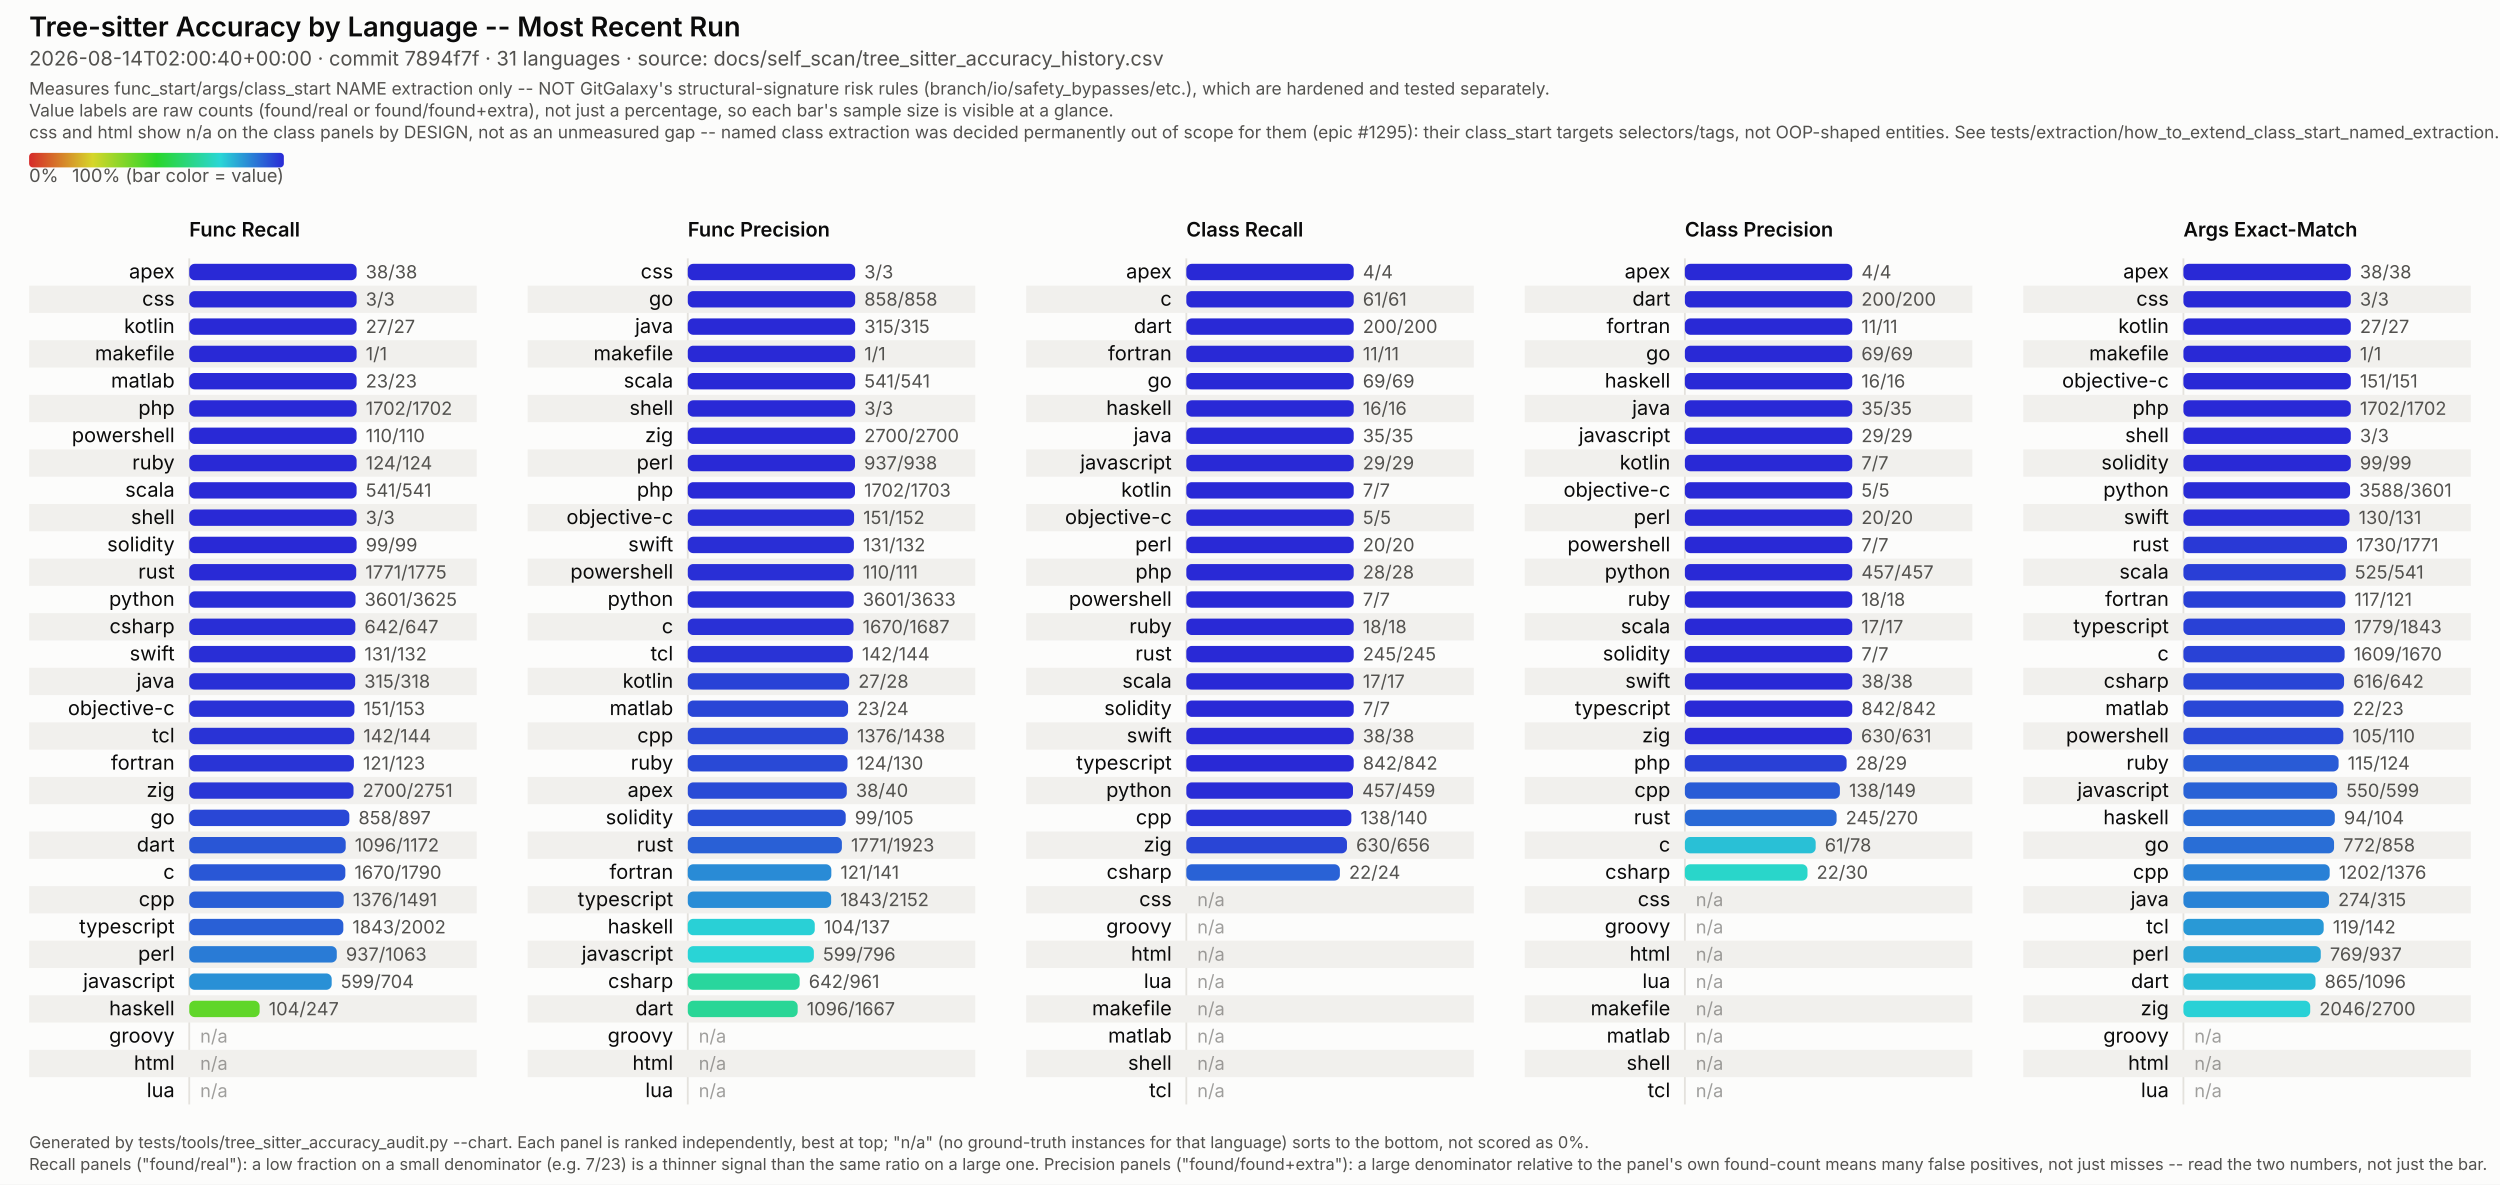
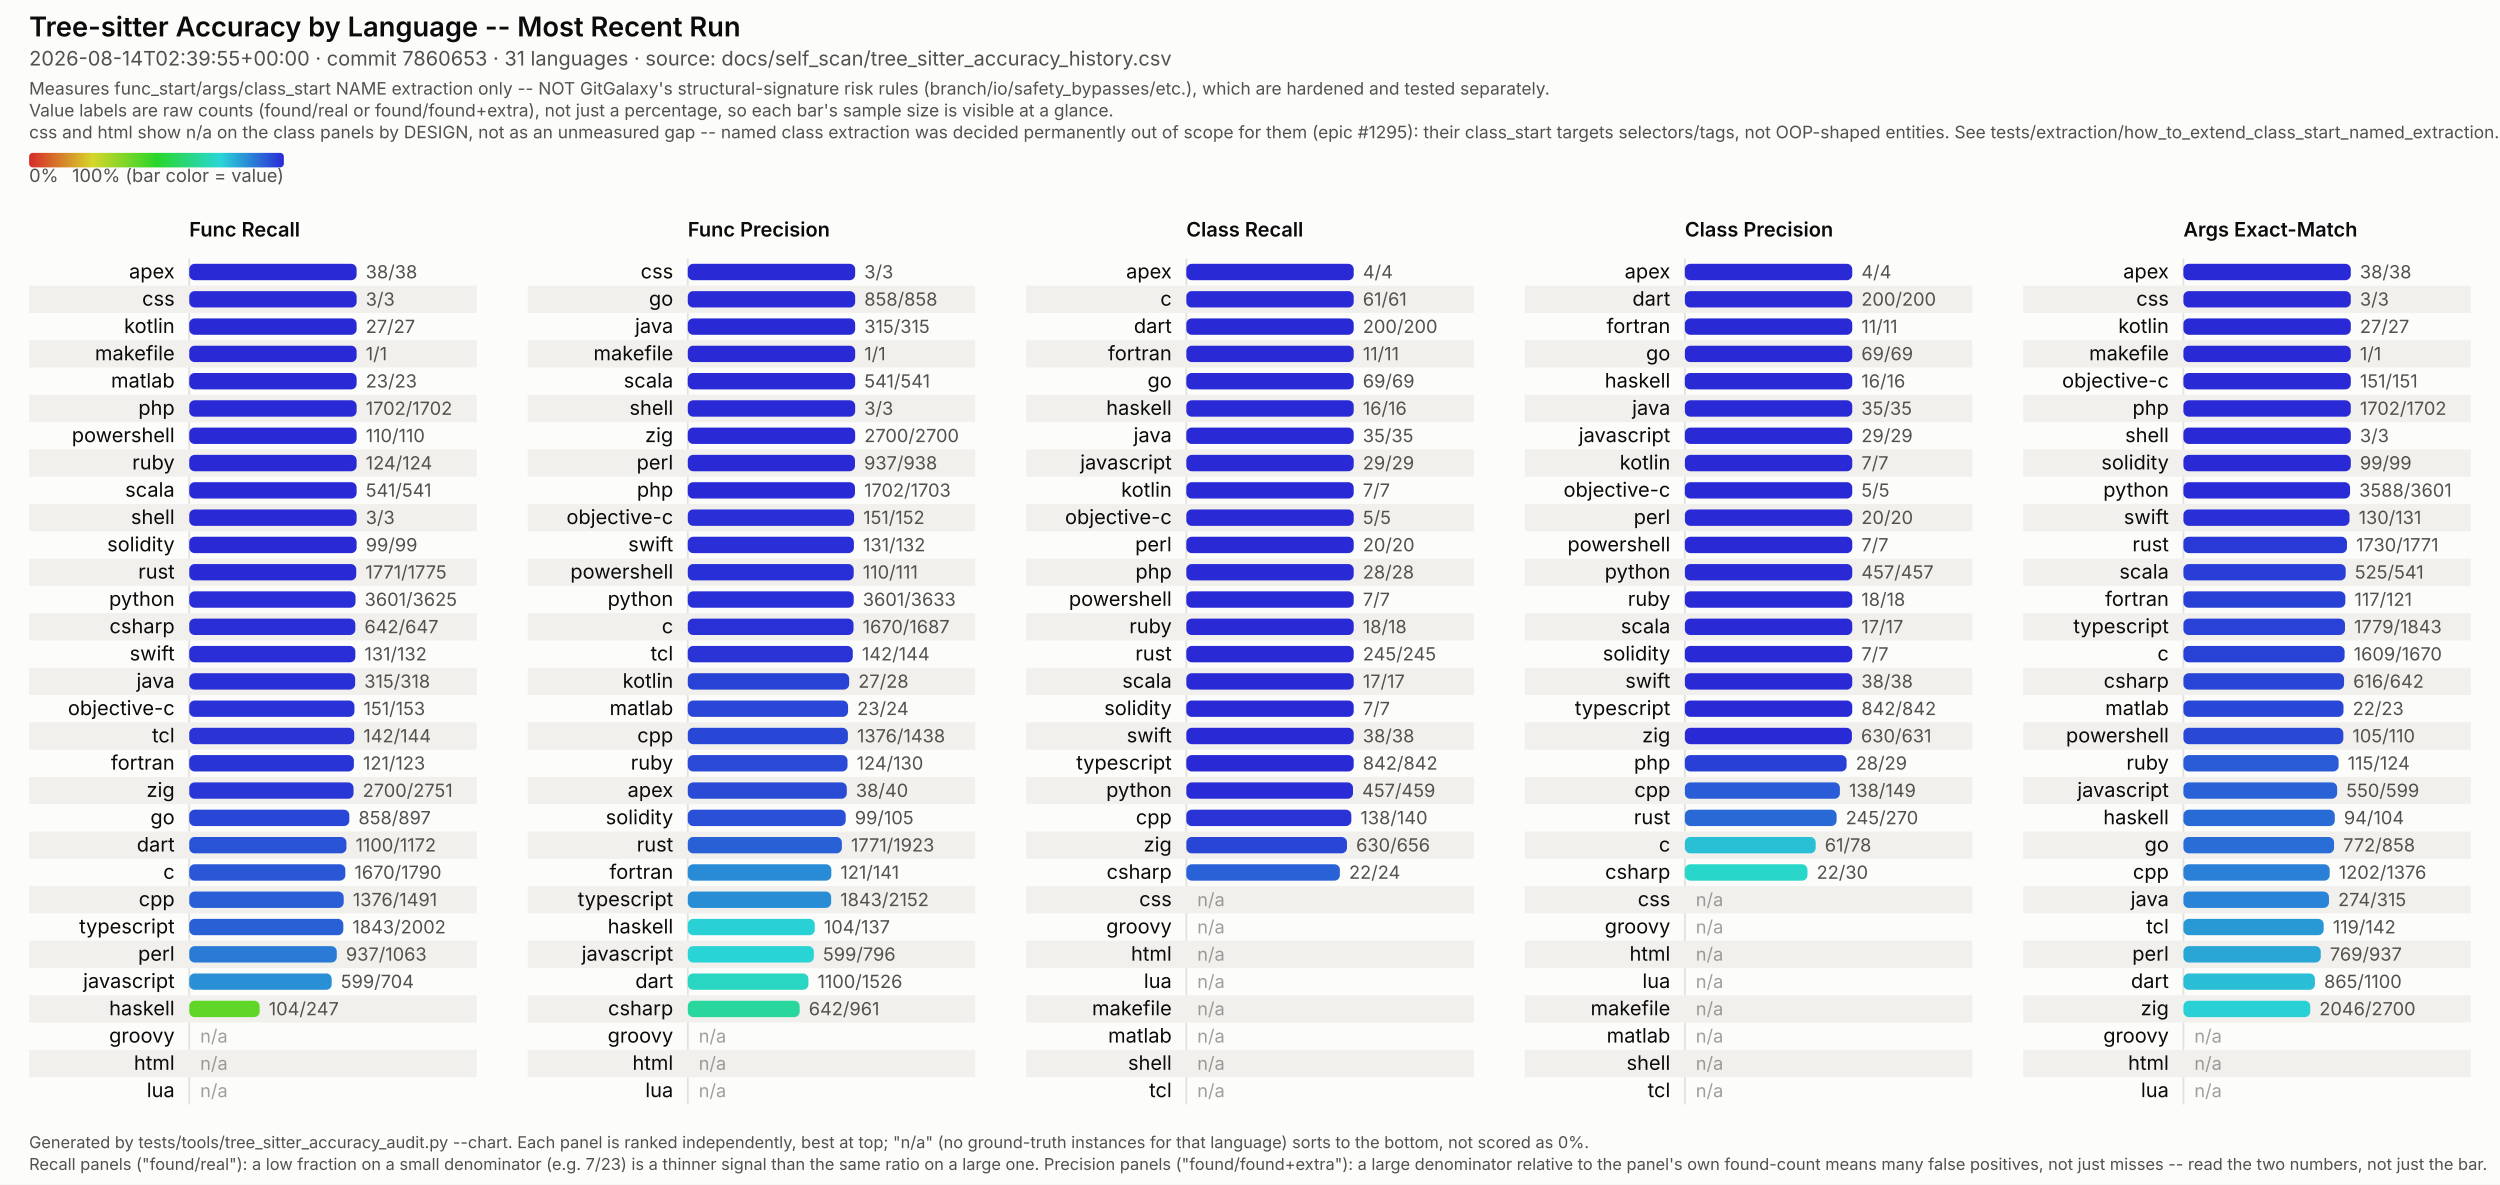
<svg xmlns="http://www.w3.org/2000/svg" viewBox="0 0 1374 651" width="1374" height="651" font-family="system-ui, -apple-system, Segoe UI, sans-serif">
  <style>
  /* No CSS custom properties -- some SVG renderers in the docs pipeline (confirmed: Inkscape's
     CSS parser) don't support var()/nested :root under @media, and silently fail to parse the
     whole block rather than degrading gracefully. Plain class redeclarations under the media
     query are more portable and render identically in real browsers. CDATA-wrapped because this
     text otherwise contains a literal "style" tag-like substring that trips strict XML parsers
     (confirmed: Inkscape read it as a nested element and broke tag matching). */
  .surface { fill: #fcfcfb; }
  .title { fill: #0b0b0b; font-weight: 600; font-size: 15px; }
  .subtitle { fill: #52514e; font-size: 11px; }
  .scope-note { fill: #52514e; font-size: 9.5px; }
  .legend-label { fill: #52514e; font-size: 10px; }
  .col-title { fill: #0b0b0b; font-weight: 600; font-size: 11px; }
  .row-label { fill: #0b0b0b; font-size: 11px; }
  .value-label { fill: #52514e; font-size: 10px; font-variant-numeric: tabular-nums; }
  .na-dash { fill: #52514e; font-size: 10px; opacity: 0.55; }
  .stripe { fill: #f1f0ed; }
  .axis { stroke: #e4e2dd; stroke-width: 1; }
  .footer { fill: #52514e; font-size: 9px; }
  @media (prefers-color-scheme: dark) {
    .surface { fill: #1a1a19; }
    .title { fill: #ffffff; }
    .subtitle { fill: #c3c2b7; }
    .scope-note { fill: #c3c2b7; }
    .legend-label { fill: #c3c2b7; }
    .col-title { fill: #ffffff; }
    .row-label { fill: #ffffff; }
    .value-label { fill: #c3c2b7; }
    .na-dash { fill: #c3c2b7; }
    .stripe { fill: #242422; }
    .axis { stroke: #33322f; }
    .footer { fill: #c3c2b7; }
  }
</style>
  <defs>
    <linearGradient id="rainbow-legend" x1="0%" y1="0%" x2="100%" y2="0%">
      <stop offset="0.0%" stop-color="#d62929" />
      <stop offset="8.3%" stop-color="#d66329" />
      <stop offset="16.7%" stop-color="#d69c29" />
      <stop offset="25.0%" stop-color="#d6d629" />
      <stop offset="33.3%" stop-color="#9cd629" />
      <stop offset="41.7%" stop-color="#63d629" />
      <stop offset="50.0%" stop-color="#29d629" />
      <stop offset="58.3%" stop-color="#29d663" />
      <stop offset="66.7%" stop-color="#29d69c" />
      <stop offset="75.0%" stop-color="#29d6d6" />
      <stop offset="83.3%" stop-color="#299cd6" />
      <stop offset="91.7%" stop-color="#2963d6" />
      <stop offset="100.0%" stop-color="#2929d6" />
    </linearGradient>
  </defs>
  <rect class="surface" x="0" y="0" width="1374" height="651" />
  <text class="title" x="16" y="20">Tree-sitter Accuracy by Language -- Most Recent Run</text>
-   <text class="subtitle" x="16" y="36">2026-08-14T02:00:40+00:00 · commit 7894f7f · 31 languages · source: docs/self_scan/tree_sitter_accuracy_history.csv</text>
+   <text class="subtitle" x="16" y="36">2026-08-14T02:39:55+00:00 · commit 7860653 · 31 languages · source: docs/self_scan/tree_sitter_accuracy_history.csv</text>
  <text class="scope-note" x="16" y="52">Measures func_start/args/class_start NAME extraction only -- NOT GitGalaxy's structural-signature risk rules (branch/io/safety_bypasses/etc.), which are hardened and tested separately.</text>
  <text class="scope-note" x="16" y="64">Value labels are raw counts (found/real or found/found+extra), not just a percentage, so each bar's sample size is visible at a glance.</text>
  <text class="scope-note" x="16" y="76">css and html show n/a on the class panels by DESIGN, not as an unmeasured gap -- named class extraction was decided permanently out of scope for them (epic #1295): their class_start targets selectors/tags, not OOP-shaped entities. See tests/extraction/how_to_extend_class_start_named_extraction.md.</text>
  <rect x="16" y="84" width="140" height="8" rx="2" fill="url(#rainbow-legend)" />
  <text class="legend-label" x="16" y="100">0%</text>
  <text class="legend-label" x="156" y="100" text-anchor="end">100% (bar color = value)</text>
  <text class="col-title" x="104" y="130">Func Recall</text>
  <line class="axis" x1="104" y1="142" x2="104" y2="607" />
  <text class="row-label" x="96" y="153.0" text-anchor="end">apex</text>
  <rect x="104" y="145.0" width="92.0" height="9" rx="3" fill="#2929d6" />
  <text class="value-label" x="201.0" y="153.0">38/38</text>
  <rect class="stripe" x="16" y="157" width="246" height="15" />
  <text class="row-label" x="96" y="168.0" text-anchor="end">css</text>
  <rect x="104" y="160.0" width="92.0" height="9" rx="3" fill="#2929d6" />
  <text class="value-label" x="201.0" y="168.0">3/3</text>
  <text class="row-label" x="96" y="183.0" text-anchor="end">kotlin</text>
  <rect x="104" y="175.0" width="92.0" height="9" rx="3" fill="#2929d6" />
  <text class="value-label" x="201.0" y="183.0">27/27</text>
  <rect class="stripe" x="16" y="187" width="246" height="15" />
  <text class="row-label" x="96" y="198.0" text-anchor="end">makefile</text>
  <rect x="104" y="190.0" width="92.0" height="9" rx="3" fill="#2929d6" />
  <text class="value-label" x="201.0" y="198.0">1/1</text>
  <text class="row-label" x="96" y="213.0" text-anchor="end">matlab</text>
  <rect x="104" y="205.0" width="92.0" height="9" rx="3" fill="#2929d6" />
  <text class="value-label" x="201.0" y="213.0">23/23</text>
  <rect class="stripe" x="16" y="217" width="246" height="15" />
  <text class="row-label" x="96" y="228.0" text-anchor="end">php</text>
  <rect x="104" y="220.0" width="92.0" height="9" rx="3" fill="#2929d6" />
  <text class="value-label" x="201.0" y="228.0">1702/1702</text>
  <text class="row-label" x="96" y="243.0" text-anchor="end">powershell</text>
  <rect x="104" y="235.0" width="92.0" height="9" rx="3" fill="#2929d6" />
  <text class="value-label" x="201.0" y="243.0">110/110</text>
  <rect class="stripe" x="16" y="247" width="246" height="15" />
  <text class="row-label" x="96" y="258.0" text-anchor="end">ruby</text>
  <rect x="104" y="250.0" width="92.0" height="9" rx="3" fill="#2929d6" />
  <text class="value-label" x="201.0" y="258.0">124/124</text>
  <text class="row-label" x="96" y="273.0" text-anchor="end">scala</text>
  <rect x="104" y="265.0" width="92.0" height="9" rx="3" fill="#2929d6" />
  <text class="value-label" x="201.0" y="273.0">541/541</text>
  <rect class="stripe" x="16" y="277" width="246" height="15" />
  <text class="row-label" x="96" y="288.0" text-anchor="end">shell</text>
  <rect x="104" y="280.0" width="92.0" height="9" rx="3" fill="#2929d6" />
  <text class="value-label" x="201.0" y="288.0">3/3</text>
  <text class="row-label" x="96" y="303.0" text-anchor="end">solidity</text>
  <rect x="104" y="295.0" width="92.0" height="9" rx="3" fill="#2929d6" />
  <text class="value-label" x="201.0" y="303.0">99/99</text>
  <rect class="stripe" x="16" y="307" width="246" height="15" />
  <text class="row-label" x="96" y="318.0" text-anchor="end">rust</text>
  <rect x="104" y="310.0" width="91.8" height="9" rx="3" fill="#292ad6" />
  <text class="value-label" x="200.8" y="318.0">1771/1775</text>
  <text class="row-label" x="96" y="333.0" text-anchor="end">python</text>
  <rect x="104" y="325.0" width="91.4" height="9" rx="3" fill="#292ed6" />
  <text class="value-label" x="200.4" y="333.0">3601/3625</text>
  <rect class="stripe" x="16" y="337" width="246" height="15" />
  <text class="row-label" x="96" y="348.0" text-anchor="end">csharp</text>
  <rect x="104" y="340.0" width="91.3" height="9" rx="3" fill="#292ed6" />
  <text class="value-label" x="200.3" y="348.0">642/647</text>
  <text class="row-label" x="96" y="363.0" text-anchor="end">swift</text>
  <rect x="104" y="355.0" width="91.3" height="9" rx="3" fill="#292ed6" />
  <text class="value-label" x="200.3" y="363.0">131/132</text>
  <rect class="stripe" x="16" y="367" width="246" height="15" />
  <text class="row-label" x="96" y="378.0" text-anchor="end">java</text>
  <rect x="104" y="370.0" width="91.2" height="9" rx="3" fill="#292fd6" />
  <text class="value-label" x="200.2" y="378.0">315/318</text>
  <text class="row-label" x="96" y="393.0" text-anchor="end">objective-c</text>
  <rect x="104" y="385.0" width="90.8" height="9" rx="3" fill="#2932d6" />
  <text class="value-label" x="199.8" y="393.0">151/153</text>
  <rect class="stripe" x="16" y="397" width="246" height="15" />
  <text class="row-label" x="96" y="408.0" text-anchor="end">tcl</text>
  <rect x="104" y="400.0" width="90.7" height="9" rx="3" fill="#2933d6" />
  <text class="value-label" x="199.7" y="408.0">142/144</text>
  <text class="row-label" x="96" y="423.0" text-anchor="end">fortran</text>
  <rect x="104" y="415.0" width="90.5" height="9" rx="3" fill="#2934d6" />
  <text class="value-label" x="199.5" y="423.0">121/123</text>
  <rect class="stripe" x="16" y="427" width="246" height="15" />
  <text class="row-label" x="96" y="438.0" text-anchor="end">zig</text>
  <rect x="104" y="430.0" width="90.3" height="9" rx="3" fill="#2936d6" />
  <text class="value-label" x="199.3" y="438.0">2700/2751</text>
  <text class="row-label" x="96" y="453.0" text-anchor="end">go</text>
  <rect x="104" y="445.0" width="88.0" height="9" rx="3" fill="#2947d6" />
  <text class="value-label" x="197.0" y="453.0">858/897</text>
  <rect class="stripe" x="16" y="457" width="246" height="15" />
  <text class="row-label" x="96" y="468.0" text-anchor="end">dart</text>
-   <rect x="104" y="460.0" width="86.0" height="9" rx="3" fill="#2956d6" />
-   <text class="value-label" x="195.0" y="468.0">1096/1172</text>
+   <rect x="104" y="460.0" width="86.4" height="9" rx="3" fill="#2953d6" />
+   <text class="value-label" x="195.4" y="468.0">1100/1172</text>
  <text class="row-label" x="96" y="483.0" text-anchor="end">c</text>
  <rect x="104" y="475.0" width="85.8" height="9" rx="3" fill="#2957d6" />
  <text class="value-label" x="194.8" y="483.0">1670/1790</text>
  <rect class="stripe" x="16" y="487" width="246" height="15" />
  <text class="row-label" x="96" y="498.0" text-anchor="end">cpp</text>
  <rect x="104" y="490.0" width="84.9" height="9" rx="3" fill="#295ed6" />
  <text class="value-label" x="193.9" y="498.0">1376/1491</text>
  <text class="row-label" x="96" y="513.0" text-anchor="end">typescript</text>
  <rect x="104" y="505.0" width="84.7" height="9" rx="3" fill="#2960d6" />
  <text class="value-label" x="193.7" y="513.0">1843/2002</text>
  <rect class="stripe" x="16" y="517" width="246" height="15" />
  <text class="row-label" x="96" y="528.0" text-anchor="end">perl</text>
  <rect x="104" y="520.0" width="81.1" height="9" rx="3" fill="#297bd6" />
  <text class="value-label" x="190.1" y="528.0">937/1063</text>
  <text class="row-label" x="96" y="543.0" text-anchor="end">javascript</text>
  <rect x="104" y="535.0" width="78.3" height="9" rx="3" fill="#2990d6" />
  <text class="value-label" x="187.3" y="543.0">599/704</text>
  <rect class="stripe" x="16" y="547" width="246" height="15" />
  <text class="row-label" x="96" y="558.0" text-anchor="end">haskell</text>
  <rect x="104" y="550.0" width="38.7" height="9" rx="3" fill="#60d629" />
  <text class="value-label" x="147.7" y="558.0">104/247</text>
  <text class="row-label" x="96" y="573.0" text-anchor="end">groovy</text>
  <text class="na-dash" x="110" y="573.0">n/a</text>
  <rect class="stripe" x="16" y="577" width="246" height="15" />
  <text class="row-label" x="96" y="588.0" text-anchor="end">html</text>
  <text class="na-dash" x="110" y="588.0">n/a</text>
  <text class="row-label" x="96" y="603.0" text-anchor="end">lua</text>
  <text class="na-dash" x="110" y="603.0">n/a</text>
  <text class="col-title" x="378" y="130">Func Precision</text>
  <line class="axis" x1="378" y1="142" x2="378" y2="607" />
  <text class="row-label" x="370" y="153.0" text-anchor="end">css</text>
  <rect x="378" y="145.0" width="92.0" height="9" rx="3" fill="#2929d6" />
  <text class="value-label" x="475.0" y="153.0">3/3</text>
  <rect class="stripe" x="290" y="157" width="246" height="15" />
  <text class="row-label" x="370" y="168.0" text-anchor="end">go</text>
  <rect x="378" y="160.0" width="92.0" height="9" rx="3" fill="#2929d6" />
  <text class="value-label" x="475.0" y="168.0">858/858</text>
  <text class="row-label" x="370" y="183.0" text-anchor="end">java</text>
  <rect x="378" y="175.0" width="92.0" height="9" rx="3" fill="#2929d6" />
  <text class="value-label" x="475.0" y="183.0">315/315</text>
  <rect class="stripe" x="290" y="187" width="246" height="15" />
  <text class="row-label" x="370" y="198.0" text-anchor="end">makefile</text>
  <rect x="378" y="190.0" width="92.0" height="9" rx="3" fill="#2929d6" />
  <text class="value-label" x="475.0" y="198.0">1/1</text>
  <text class="row-label" x="370" y="213.0" text-anchor="end">scala</text>
  <rect x="378" y="205.0" width="92.0" height="9" rx="3" fill="#2929d6" />
  <text class="value-label" x="475.0" y="213.0">541/541</text>
  <rect class="stripe" x="290" y="217" width="246" height="15" />
  <text class="row-label" x="370" y="228.0" text-anchor="end">shell</text>
  <rect x="378" y="220.0" width="92.0" height="9" rx="3" fill="#2929d6" />
  <text class="value-label" x="475.0" y="228.0">3/3</text>
  <text class="row-label" x="370" y="243.0" text-anchor="end">zig</text>
  <rect x="378" y="235.0" width="92.0" height="9" rx="3" fill="#2929d6" />
  <text class="value-label" x="475.0" y="243.0">2700/2700</text>
  <rect class="stripe" x="290" y="247" width="246" height="15" />
  <text class="row-label" x="370" y="258.0" text-anchor="end">perl</text>
  <rect x="378" y="250.0" width="91.9" height="9" rx="3" fill="#2929d6" />
  <text class="value-label" x="474.9" y="258.0">937/938</text>
  <text class="row-label" x="370" y="273.0" text-anchor="end">php</text>
  <rect x="378" y="265.0" width="91.9" height="9" rx="3" fill="#2929d6" />
  <text class="value-label" x="474.9" y="273.0">1702/1703</text>
  <rect class="stripe" x="290" y="277" width="246" height="15" />
  <text class="row-label" x="370" y="288.0" text-anchor="end">objective-c</text>
  <rect x="378" y="280.0" width="91.4" height="9" rx="3" fill="#292ed6" />
  <text class="value-label" x="474.4" y="288.0">151/152</text>
  <text class="row-label" x="370" y="303.0" text-anchor="end">swift</text>
  <rect x="378" y="295.0" width="91.3" height="9" rx="3" fill="#292ed6" />
  <text class="value-label" x="474.3" y="303.0">131/132</text>
  <rect class="stripe" x="290" y="307" width="246" height="15" />
  <text class="row-label" x="370" y="318.0" text-anchor="end">powershell</text>
  <rect x="378" y="310.0" width="91.2" height="9" rx="3" fill="#292fd6" />
  <text class="value-label" x="474.2" y="318.0">110/111</text>
  <text class="row-label" x="370" y="333.0" text-anchor="end">python</text>
  <rect x="378" y="325.0" width="91.2" height="9" rx="3" fill="#292fd6" />
  <text class="value-label" x="474.2" y="333.0">3601/3633</text>
  <rect class="stripe" x="290" y="337" width="246" height="15" />
  <text class="row-label" x="370" y="348.0" text-anchor="end">c</text>
  <rect x="378" y="340.0" width="91.1" height="9" rx="3" fill="#2930d6" />
  <text class="value-label" x="474.1" y="348.0">1670/1687</text>
  <text class="row-label" x="370" y="363.0" text-anchor="end">tcl</text>
  <rect x="378" y="355.0" width="90.7" height="9" rx="3" fill="#2933d6" />
  <text class="value-label" x="473.7" y="363.0">142/144</text>
  <rect class="stripe" x="290" y="367" width="246" height="15" />
  <text class="row-label" x="370" y="378.0" text-anchor="end">kotlin</text>
  <rect x="378" y="370.0" width="88.7" height="9" rx="3" fill="#2942d6" />
  <text class="value-label" x="471.7" y="378.0">27/28</text>
  <text class="row-label" x="370" y="393.0" text-anchor="end">matlab</text>
  <rect x="378" y="385.0" width="88.1" height="9" rx="3" fill="#2946d6" />
  <text class="value-label" x="471.1" y="393.0">23/24</text>
  <rect class="stripe" x="290" y="397" width="246" height="15" />
  <text class="row-label" x="370" y="408.0" text-anchor="end">cpp</text>
  <rect x="378" y="400.0" width="88.0" height="9" rx="3" fill="#2947d6" />
  <text class="value-label" x="471.0" y="408.0">1376/1438</text>
  <text class="row-label" x="370" y="423.0" text-anchor="end">ruby</text>
  <rect x="378" y="415.0" width="87.8" height="9" rx="3" fill="#2949d6" />
  <text class="value-label" x="470.8" y="423.0">124/130</text>
  <rect class="stripe" x="290" y="427" width="246" height="15" />
  <text class="row-label" x="370" y="438.0" text-anchor="end">apex</text>
  <rect x="378" y="430.0" width="87.4" height="9" rx="3" fill="#294bd6" />
  <text class="value-label" x="470.4" y="438.0">38/40</text>
  <text class="row-label" x="370" y="453.0" text-anchor="end">solidity</text>
  <rect x="378" y="445.0" width="86.8" height="9" rx="3" fill="#2950d6" />
  <text class="value-label" x="469.8" y="453.0">99/105</text>
  <rect class="stripe" x="290" y="457" width="246" height="15" />
  <text class="row-label" x="370" y="468.0" text-anchor="end">rust</text>
  <rect x="378" y="460.0" width="84.7" height="9" rx="3" fill="#2960d6" />
  <text class="value-label" x="467.7" y="468.0">1771/1923</text>
  <text class="row-label" x="370" y="483.0" text-anchor="end">fortran</text>
  <rect x="378" y="475.0" width="78.9" height="9" rx="3" fill="#298bd6" />
  <text class="value-label" x="461.9" y="483.0">121/141</text>
  <rect class="stripe" x="290" y="487" width="246" height="15" />
  <text class="row-label" x="370" y="498.0" text-anchor="end">typescript</text>
  <rect x="378" y="490.0" width="78.8" height="9" rx="3" fill="#298dd6" />
  <text class="value-label" x="461.8" y="498.0">1843/2152</text>
  <text class="row-label" x="370" y="513.0" text-anchor="end">haskell</text>
  <rect x="378" y="505.0" width="69.8" height="9" rx="3" fill="#29d0d6" />
  <text class="value-label" x="452.8" y="513.0">104/137</text>
  <rect class="stripe" x="290" y="517" width="246" height="15" />
  <text class="row-label" x="370" y="528.0" text-anchor="end">javascript</text>
  <rect x="378" y="520.0" width="69.3" height="9" rx="3" fill="#29d4d6" />
  <text class="value-label" x="452.3" y="528.0">599/796</text>
-   <text class="row-label" x="370" y="543.0" text-anchor="end">csharp</text>
-   <rect x="378" y="535.0" width="61.5" height="9" rx="3" fill="#29d69d" />
-   <text class="value-label" x="444.5" y="543.0">642/961</text>
+   <text class="row-label" x="370" y="543.0" text-anchor="end">dart</text>
+   <rect x="378" y="535.0" width="66.3" height="9" rx="3" fill="#29d6c2" />
+   <text class="value-label" x="449.3" y="543.0">1100/1526</text>
  <rect class="stripe" x="290" y="547" width="246" height="15" />
-   <text class="row-label" x="370" y="558.0" text-anchor="end">dart</text>
-   <rect x="378" y="550.0" width="60.4" height="9" rx="3" fill="#29d696" />
-   <text class="value-label" x="443.4" y="558.0">1096/1667</text>
+   <text class="row-label" x="370" y="558.0" text-anchor="end">csharp</text>
+   <rect x="378" y="550.0" width="61.5" height="9" rx="3" fill="#29d69d" />
+   <text class="value-label" x="444.5" y="558.0">642/961</text>
  <text class="row-label" x="370" y="573.0" text-anchor="end">groovy</text>
  <text class="na-dash" x="384" y="573.0">n/a</text>
  <rect class="stripe" x="290" y="577" width="246" height="15" />
  <text class="row-label" x="370" y="588.0" text-anchor="end">html</text>
  <text class="na-dash" x="384" y="588.0">n/a</text>
  <text class="row-label" x="370" y="603.0" text-anchor="end">lua</text>
  <text class="na-dash" x="384" y="603.0">n/a</text>
  <text class="col-title" x="652" y="130">Class Recall</text>
  <line class="axis" x1="652" y1="142" x2="652" y2="607" />
  <text class="row-label" x="644" y="153.0" text-anchor="end">apex</text>
  <rect x="652" y="145.0" width="92.0" height="9" rx="3" fill="#2929d6" />
  <text class="value-label" x="749.0" y="153.0">4/4</text>
  <rect class="stripe" x="564" y="157" width="246" height="15" />
  <text class="row-label" x="644" y="168.0" text-anchor="end">c</text>
  <rect x="652" y="160.0" width="92.0" height="9" rx="3" fill="#2929d6" />
  <text class="value-label" x="749.0" y="168.0">61/61</text>
  <text class="row-label" x="644" y="183.0" text-anchor="end">dart</text>
  <rect x="652" y="175.0" width="92.0" height="9" rx="3" fill="#2929d6" />
  <text class="value-label" x="749.0" y="183.0">200/200</text>
  <rect class="stripe" x="564" y="187" width="246" height="15" />
  <text class="row-label" x="644" y="198.0" text-anchor="end">fortran</text>
  <rect x="652" y="190.0" width="92.0" height="9" rx="3" fill="#2929d6" />
  <text class="value-label" x="749.0" y="198.0">11/11</text>
  <text class="row-label" x="644" y="213.0" text-anchor="end">go</text>
  <rect x="652" y="205.0" width="92.0" height="9" rx="3" fill="#2929d6" />
  <text class="value-label" x="749.0" y="213.0">69/69</text>
  <rect class="stripe" x="564" y="217" width="246" height="15" />
  <text class="row-label" x="644" y="228.0" text-anchor="end">haskell</text>
  <rect x="652" y="220.0" width="92.0" height="9" rx="3" fill="#2929d6" />
  <text class="value-label" x="749.0" y="228.0">16/16</text>
  <text class="row-label" x="644" y="243.0" text-anchor="end">java</text>
  <rect x="652" y="235.0" width="92.0" height="9" rx="3" fill="#2929d6" />
  <text class="value-label" x="749.0" y="243.0">35/35</text>
  <rect class="stripe" x="564" y="247" width="246" height="15" />
  <text class="row-label" x="644" y="258.0" text-anchor="end">javascript</text>
  <rect x="652" y="250.0" width="92.0" height="9" rx="3" fill="#2929d6" />
  <text class="value-label" x="749.0" y="258.0">29/29</text>
  <text class="row-label" x="644" y="273.0" text-anchor="end">kotlin</text>
  <rect x="652" y="265.0" width="92.0" height="9" rx="3" fill="#2929d6" />
  <text class="value-label" x="749.0" y="273.0">7/7</text>
  <rect class="stripe" x="564" y="277" width="246" height="15" />
  <text class="row-label" x="644" y="288.0" text-anchor="end">objective-c</text>
  <rect x="652" y="280.0" width="92.0" height="9" rx="3" fill="#2929d6" />
  <text class="value-label" x="749.0" y="288.0">5/5</text>
  <text class="row-label" x="644" y="303.0" text-anchor="end">perl</text>
  <rect x="652" y="295.0" width="92.0" height="9" rx="3" fill="#2929d6" />
  <text class="value-label" x="749.0" y="303.0">20/20</text>
  <rect class="stripe" x="564" y="307" width="246" height="15" />
  <text class="row-label" x="644" y="318.0" text-anchor="end">php</text>
  <rect x="652" y="310.0" width="92.0" height="9" rx="3" fill="#2929d6" />
  <text class="value-label" x="749.0" y="318.0">28/28</text>
  <text class="row-label" x="644" y="333.0" text-anchor="end">powershell</text>
  <rect x="652" y="325.0" width="92.0" height="9" rx="3" fill="#2929d6" />
  <text class="value-label" x="749.0" y="333.0">7/7</text>
  <rect class="stripe" x="564" y="337" width="246" height="15" />
  <text class="row-label" x="644" y="348.0" text-anchor="end">ruby</text>
  <rect x="652" y="340.0" width="92.0" height="9" rx="3" fill="#2929d6" />
  <text class="value-label" x="749.0" y="348.0">18/18</text>
  <text class="row-label" x="644" y="363.0" text-anchor="end">rust</text>
  <rect x="652" y="355.0" width="92.0" height="9" rx="3" fill="#2929d6" />
  <text class="value-label" x="749.0" y="363.0">245/245</text>
  <rect class="stripe" x="564" y="367" width="246" height="15" />
  <text class="row-label" x="644" y="378.0" text-anchor="end">scala</text>
  <rect x="652" y="370.0" width="92.0" height="9" rx="3" fill="#2929d6" />
  <text class="value-label" x="749.0" y="378.0">17/17</text>
  <text class="row-label" x="644" y="393.0" text-anchor="end">solidity</text>
  <rect x="652" y="385.0" width="92.0" height="9" rx="3" fill="#2929d6" />
  <text class="value-label" x="749.0" y="393.0">7/7</text>
  <rect class="stripe" x="564" y="397" width="246" height="15" />
  <text class="row-label" x="644" y="408.0" text-anchor="end">swift</text>
  <rect x="652" y="400.0" width="92.0" height="9" rx="3" fill="#2929d6" />
  <text class="value-label" x="749.0" y="408.0">38/38</text>
  <text class="row-label" x="644" y="423.0" text-anchor="end">typescript</text>
  <rect x="652" y="415.0" width="92.0" height="9" rx="3" fill="#2929d6" />
  <text class="value-label" x="749.0" y="423.0">842/842</text>
  <rect class="stripe" x="564" y="427" width="246" height="15" />
  <text class="row-label" x="644" y="438.0" text-anchor="end">python</text>
  <rect x="652" y="430.0" width="91.6" height="9" rx="3" fill="#292cd6" />
  <text class="value-label" x="748.6" y="438.0">457/459</text>
  <text class="row-label" x="644" y="453.0" text-anchor="end">cpp</text>
  <rect x="652" y="445.0" width="90.7" height="9" rx="3" fill="#2933d6" />
  <text class="value-label" x="747.7" y="453.0">138/140</text>
  <rect class="stripe" x="564" y="457" width="246" height="15" />
  <text class="row-label" x="644" y="468.0" text-anchor="end">zig</text>
  <rect x="652" y="460.0" width="88.3" height="9" rx="3" fill="#2945d6" />
  <text class="value-label" x="745.3" y="468.0">630/656</text>
  <text class="row-label" x="644" y="483.0" text-anchor="end">csharp</text>
  <rect x="652" y="475.0" width="84.4" height="9" rx="3" fill="#2962d6" />
  <text class="value-label" x="741.4" y="483.0">22/24</text>
  <rect class="stripe" x="564" y="487" width="246" height="15" />
  <text class="row-label" x="644" y="498.0" text-anchor="end">css</text>
  <text class="na-dash" x="658" y="498.0">n/a</text>
  <text class="row-label" x="644" y="513.0" text-anchor="end">groovy</text>
  <text class="na-dash" x="658" y="513.0">n/a</text>
  <rect class="stripe" x="564" y="517" width="246" height="15" />
  <text class="row-label" x="644" y="528.0" text-anchor="end">html</text>
  <text class="na-dash" x="658" y="528.0">n/a</text>
  <text class="row-label" x="644" y="543.0" text-anchor="end">lua</text>
  <text class="na-dash" x="658" y="543.0">n/a</text>
  <rect class="stripe" x="564" y="547" width="246" height="15" />
  <text class="row-label" x="644" y="558.0" text-anchor="end">makefile</text>
  <text class="na-dash" x="658" y="558.0">n/a</text>
  <text class="row-label" x="644" y="573.0" text-anchor="end">matlab</text>
  <text class="na-dash" x="658" y="573.0">n/a</text>
  <rect class="stripe" x="564" y="577" width="246" height="15" />
  <text class="row-label" x="644" y="588.0" text-anchor="end">shell</text>
  <text class="na-dash" x="658" y="588.0">n/a</text>
  <text class="row-label" x="644" y="603.0" text-anchor="end">tcl</text>
  <text class="na-dash" x="658" y="603.0">n/a</text>
  <text class="col-title" x="926" y="130">Class Precision</text>
  <line class="axis" x1="926" y1="142" x2="926" y2="607" />
  <text class="row-label" x="918" y="153.0" text-anchor="end">apex</text>
  <rect x="926" y="145.0" width="92.0" height="9" rx="3" fill="#2929d6" />
  <text class="value-label" x="1023.0" y="153.0">4/4</text>
  <rect class="stripe" x="838" y="157" width="246" height="15" />
  <text class="row-label" x="918" y="168.0" text-anchor="end">dart</text>
  <rect x="926" y="160.0" width="92.0" height="9" rx="3" fill="#2929d6" />
  <text class="value-label" x="1023.0" y="168.0">200/200</text>
  <text class="row-label" x="918" y="183.0" text-anchor="end">fortran</text>
  <rect x="926" y="175.0" width="92.0" height="9" rx="3" fill="#2929d6" />
  <text class="value-label" x="1023.0" y="183.0">11/11</text>
  <rect class="stripe" x="838" y="187" width="246" height="15" />
  <text class="row-label" x="918" y="198.0" text-anchor="end">go</text>
  <rect x="926" y="190.0" width="92.0" height="9" rx="3" fill="#2929d6" />
  <text class="value-label" x="1023.0" y="198.0">69/69</text>
  <text class="row-label" x="918" y="213.0" text-anchor="end">haskell</text>
  <rect x="926" y="205.0" width="92.0" height="9" rx="3" fill="#2929d6" />
  <text class="value-label" x="1023.0" y="213.0">16/16</text>
  <rect class="stripe" x="838" y="217" width="246" height="15" />
  <text class="row-label" x="918" y="228.0" text-anchor="end">java</text>
  <rect x="926" y="220.0" width="92.0" height="9" rx="3" fill="#2929d6" />
  <text class="value-label" x="1023.0" y="228.0">35/35</text>
  <text class="row-label" x="918" y="243.0" text-anchor="end">javascript</text>
  <rect x="926" y="235.0" width="92.0" height="9" rx="3" fill="#2929d6" />
  <text class="value-label" x="1023.0" y="243.0">29/29</text>
  <rect class="stripe" x="838" y="247" width="246" height="15" />
  <text class="row-label" x="918" y="258.0" text-anchor="end">kotlin</text>
  <rect x="926" y="250.0" width="92.0" height="9" rx="3" fill="#2929d6" />
  <text class="value-label" x="1023.0" y="258.0">7/7</text>
  <text class="row-label" x="918" y="273.0" text-anchor="end">objective-c</text>
  <rect x="926" y="265.0" width="92.0" height="9" rx="3" fill="#2929d6" />
  <text class="value-label" x="1023.0" y="273.0">5/5</text>
  <rect class="stripe" x="838" y="277" width="246" height="15" />
  <text class="row-label" x="918" y="288.0" text-anchor="end">perl</text>
  <rect x="926" y="280.0" width="92.0" height="9" rx="3" fill="#2929d6" />
  <text class="value-label" x="1023.0" y="288.0">20/20</text>
  <text class="row-label" x="918" y="303.0" text-anchor="end">powershell</text>
  <rect x="926" y="295.0" width="92.0" height="9" rx="3" fill="#2929d6" />
  <text class="value-label" x="1023.0" y="303.0">7/7</text>
  <rect class="stripe" x="838" y="307" width="246" height="15" />
  <text class="row-label" x="918" y="318.0" text-anchor="end">python</text>
  <rect x="926" y="310.0" width="92.0" height="9" rx="3" fill="#2929d6" />
  <text class="value-label" x="1023.0" y="318.0">457/457</text>
  <text class="row-label" x="918" y="333.0" text-anchor="end">ruby</text>
  <rect x="926" y="325.0" width="92.0" height="9" rx="3" fill="#2929d6" />
  <text class="value-label" x="1023.0" y="333.0">18/18</text>
  <rect class="stripe" x="838" y="337" width="246" height="15" />
  <text class="row-label" x="918" y="348.0" text-anchor="end">scala</text>
  <rect x="926" y="340.0" width="92.0" height="9" rx="3" fill="#2929d6" />
  <text class="value-label" x="1023.0" y="348.0">17/17</text>
  <text class="row-label" x="918" y="363.0" text-anchor="end">solidity</text>
  <rect x="926" y="355.0" width="92.0" height="9" rx="3" fill="#2929d6" />
  <text class="value-label" x="1023.0" y="363.0">7/7</text>
  <rect class="stripe" x="838" y="367" width="246" height="15" />
  <text class="row-label" x="918" y="378.0" text-anchor="end">swift</text>
  <rect x="926" y="370.0" width="92.0" height="9" rx="3" fill="#2929d6" />
  <text class="value-label" x="1023.0" y="378.0">38/38</text>
  <text class="row-label" x="918" y="393.0" text-anchor="end">typescript</text>
  <rect x="926" y="385.0" width="92.0" height="9" rx="3" fill="#2929d6" />
  <text class="value-label" x="1023.0" y="393.0">842/842</text>
  <rect class="stripe" x="838" y="397" width="246" height="15" />
  <text class="row-label" x="918" y="408.0" text-anchor="end">zig</text>
  <rect x="926" y="400.0" width="91.8" height="9" rx="3" fill="#292ad6" />
  <text class="value-label" x="1022.8" y="408.0">630/631</text>
  <text class="row-label" x="918" y="423.0" text-anchor="end">php</text>
  <rect x="926" y="415.0" width="88.9" height="9" rx="3" fill="#2940d6" />
  <text class="value-label" x="1019.9" y="423.0">28/29</text>
  <rect class="stripe" x="838" y="427" width="246" height="15" />
  <text class="row-label" x="918" y="438.0" text-anchor="end">cpp</text>
  <rect x="926" y="430.0" width="85.2" height="9" rx="3" fill="#295cd6" />
  <text class="value-label" x="1016.2" y="438.0">138/149</text>
  <text class="row-label" x="918" y="453.0" text-anchor="end">rust</text>
  <rect x="926" y="445.0" width="83.4" height="9" rx="3" fill="#2969d6" />
  <text class="value-label" x="1014.4" y="453.0">245/270</text>
  <rect class="stripe" x="838" y="457" width="246" height="15" />
  <text class="row-label" x="918" y="468.0" text-anchor="end">c</text>
  <rect x="926" y="460.0" width="71.9" height="9" rx="3" fill="#29c0d6" />
  <text class="value-label" x="1002.9" y="468.0">61/78</text>
  <text class="row-label" x="918" y="483.0" text-anchor="end">csharp</text>
  <rect x="926" y="475.0" width="67.4" height="9" rx="3" fill="#29d6ca" />
  <text class="value-label" x="998.4" y="483.0">22/30</text>
  <rect class="stripe" x="838" y="487" width="246" height="15" />
  <text class="row-label" x="918" y="498.0" text-anchor="end">css</text>
  <text class="na-dash" x="932" y="498.0">n/a</text>
  <text class="row-label" x="918" y="513.0" text-anchor="end">groovy</text>
  <text class="na-dash" x="932" y="513.0">n/a</text>
  <rect class="stripe" x="838" y="517" width="246" height="15" />
  <text class="row-label" x="918" y="528.0" text-anchor="end">html</text>
  <text class="na-dash" x="932" y="528.0">n/a</text>
  <text class="row-label" x="918" y="543.0" text-anchor="end">lua</text>
  <text class="na-dash" x="932" y="543.0">n/a</text>
  <rect class="stripe" x="838" y="547" width="246" height="15" />
  <text class="row-label" x="918" y="558.0" text-anchor="end">makefile</text>
  <text class="na-dash" x="932" y="558.0">n/a</text>
  <text class="row-label" x="918" y="573.0" text-anchor="end">matlab</text>
  <text class="na-dash" x="932" y="573.0">n/a</text>
  <rect class="stripe" x="838" y="577" width="246" height="15" />
  <text class="row-label" x="918" y="588.0" text-anchor="end">shell</text>
  <text class="na-dash" x="932" y="588.0">n/a</text>
  <text class="row-label" x="918" y="603.0" text-anchor="end">tcl</text>
  <text class="na-dash" x="932" y="603.0">n/a</text>
  <text class="col-title" x="1200" y="130">Args Exact-Match</text>
  <line class="axis" x1="1200" y1="142" x2="1200" y2="607" />
  <text class="row-label" x="1192" y="153.0" text-anchor="end">apex</text>
  <rect x="1200" y="145.0" width="92.0" height="9" rx="3" fill="#2929d6" />
  <text class="value-label" x="1297.0" y="153.0">38/38</text>
  <rect class="stripe" x="1112" y="157" width="246" height="15" />
  <text class="row-label" x="1192" y="168.0" text-anchor="end">css</text>
  <rect x="1200" y="160.0" width="92.0" height="9" rx="3" fill="#2929d6" />
  <text class="value-label" x="1297.0" y="168.0">3/3</text>
  <text class="row-label" x="1192" y="183.0" text-anchor="end">kotlin</text>
  <rect x="1200" y="175.0" width="92.0" height="9" rx="3" fill="#2929d6" />
  <text class="value-label" x="1297.0" y="183.0">27/27</text>
  <rect class="stripe" x="1112" y="187" width="246" height="15" />
  <text class="row-label" x="1192" y="198.0" text-anchor="end">makefile</text>
  <rect x="1200" y="190.0" width="92.0" height="9" rx="3" fill="#2929d6" />
  <text class="value-label" x="1297.0" y="198.0">1/1</text>
  <text class="row-label" x="1192" y="213.0" text-anchor="end">objective-c</text>
  <rect x="1200" y="205.0" width="92.0" height="9" rx="3" fill="#2929d6" />
  <text class="value-label" x="1297.0" y="213.0">151/151</text>
  <rect class="stripe" x="1112" y="217" width="246" height="15" />
  <text class="row-label" x="1192" y="228.0" text-anchor="end">php</text>
  <rect x="1200" y="220.0" width="92.0" height="9" rx="3" fill="#2929d6" />
  <text class="value-label" x="1297.0" y="228.0">1702/1702</text>
  <text class="row-label" x="1192" y="243.0" text-anchor="end">shell</text>
  <rect x="1200" y="235.0" width="92.0" height="9" rx="3" fill="#2929d6" />
  <text class="value-label" x="1297.0" y="243.0">3/3</text>
  <rect class="stripe" x="1112" y="247" width="246" height="15" />
  <text class="row-label" x="1192" y="258.0" text-anchor="end">solidity</text>
  <rect x="1200" y="250.0" width="92.0" height="9" rx="3" fill="#2929d6" />
  <text class="value-label" x="1297.0" y="258.0">99/99</text>
  <text class="row-label" x="1192" y="273.0" text-anchor="end">python</text>
  <rect x="1200" y="265.0" width="91.6" height="9" rx="3" fill="#292cd6" />
  <text class="value-label" x="1296.6" y="273.0">3588/3601</text>
  <rect class="stripe" x="1112" y="277" width="246" height="15" />
  <text class="row-label" x="1192" y="288.0" text-anchor="end">swift</text>
  <rect x="1200" y="280.0" width="91.3" height="9" rx="3" fill="#292ed6" />
  <text class="value-label" x="1296.3" y="288.0">130/131</text>
  <text class="row-label" x="1192" y="303.0" text-anchor="end">rust</text>
  <rect x="1200" y="295.0" width="89.9" height="9" rx="3" fill="#2939d6" />
  <text class="value-label" x="1294.9" y="303.0">1730/1771</text>
  <rect class="stripe" x="1112" y="307" width="246" height="15" />
  <text class="row-label" x="1192" y="318.0" text-anchor="end">scala</text>
  <rect x="1200" y="310.0" width="89.2" height="9" rx="3" fill="#293ed6" />
  <text class="value-label" x="1294.2" y="318.0">525/541</text>
  <text class="row-label" x="1192" y="333.0" text-anchor="end">fortran</text>
  <rect x="1200" y="325.0" width="89.0" height="9" rx="3" fill="#2940d6" />
  <text class="value-label" x="1294.0" y="333.0">117/121</text>
  <rect class="stripe" x="1112" y="337" width="246" height="15" />
  <text class="row-label" x="1192" y="348.0" text-anchor="end">typescript</text>
  <rect x="1200" y="340.0" width="88.8" height="9" rx="3" fill="#2941d6" />
  <text class="value-label" x="1293.8" y="348.0">1779/1843</text>
  <text class="row-label" x="1192" y="363.0" text-anchor="end">c</text>
  <rect x="1200" y="355.0" width="88.6" height="9" rx="3" fill="#2942d6" />
  <text class="value-label" x="1293.6" y="363.0">1609/1670</text>
  <rect class="stripe" x="1112" y="367" width="246" height="15" />
  <text class="row-label" x="1192" y="378.0" text-anchor="end">csharp</text>
  <rect x="1200" y="370.0" width="88.3" height="9" rx="3" fill="#2945d6" />
  <text class="value-label" x="1293.3" y="378.0">616/642</text>
  <text class="row-label" x="1192" y="393.0" text-anchor="end">matlab</text>
  <rect x="1200" y="385.0" width="88.0" height="9" rx="3" fill="#2947d6" />
  <text class="value-label" x="1293.0" y="393.0">22/23</text>
  <rect class="stripe" x="1112" y="397" width="246" height="15" />
  <text class="row-label" x="1192" y="408.0" text-anchor="end">powershell</text>
  <rect x="1200" y="400.0" width="87.9" height="9" rx="3" fill="#2948d6" />
  <text class="value-label" x="1292.9" y="408.0">105/110</text>
  <text class="row-label" x="1192" y="423.0" text-anchor="end">ruby</text>
  <rect x="1200" y="415.0" width="85.3" height="9" rx="3" fill="#295bd6" />
  <text class="value-label" x="1290.3" y="423.0">115/124</text>
  <rect class="stripe" x="1112" y="427" width="246" height="15" />
  <text class="row-label" x="1192" y="438.0" text-anchor="end">javascript</text>
  <rect x="1200" y="430.0" width="84.5" height="9" rx="3" fill="#2962d6" />
  <text class="value-label" x="1289.5" y="438.0">550/599</text>
  <text class="row-label" x="1192" y="453.0" text-anchor="end">haskell</text>
  <rect x="1200" y="445.0" width="83.2" height="9" rx="3" fill="#296bd6" />
  <text class="value-label" x="1288.2" y="453.0">94/104</text>
  <rect class="stripe" x="1112" y="457" width="246" height="15" />
  <text class="row-label" x="1192" y="468.0" text-anchor="end">go</text>
  <rect x="1200" y="460.0" width="82.8" height="9" rx="3" fill="#296ed6" />
  <text class="value-label" x="1287.8" y="468.0">772/858</text>
  <text class="row-label" x="1192" y="483.0" text-anchor="end">cpp</text>
  <rect x="1200" y="475.0" width="80.4" height="9" rx="3" fill="#2980d6" />
  <text class="value-label" x="1285.4" y="483.0">1202/1376</text>
  <rect class="stripe" x="1112" y="487" width="246" height="15" />
  <text class="row-label" x="1192" y="498.0" text-anchor="end">java</text>
  <rect x="1200" y="490.0" width="80.0" height="9" rx="3" fill="#2983d6" />
  <text class="value-label" x="1285.0" y="498.0">274/315</text>
  <text class="row-label" x="1192" y="513.0" text-anchor="end">tcl</text>
  <rect x="1200" y="505.0" width="77.1" height="9" rx="3" fill="#2999d6" />
  <text class="value-label" x="1282.1" y="513.0">119/142</text>
  <rect class="stripe" x="1112" y="517" width="246" height="15" />
  <text class="row-label" x="1192" y="528.0" text-anchor="end">perl</text>
  <rect x="1200" y="520.0" width="75.5" height="9" rx="3" fill="#29a5d6" />
  <text class="value-label" x="1280.5" y="528.0">769/937</text>
  <text class="row-label" x="1192" y="543.0" text-anchor="end">dart</text>
-   <rect x="1200" y="535.0" width="72.6" height="9" rx="3" fill="#29bbd6" />
-   <text class="value-label" x="1277.6" y="543.0">865/1096</text>
+   <rect x="1200" y="535.0" width="72.3" height="9" rx="3" fill="#29bdd6" />
+   <text class="value-label" x="1277.3" y="543.0">865/1100</text>
  <rect class="stripe" x="1112" y="547" width="246" height="15" />
  <text class="row-label" x="1192" y="558.0" text-anchor="end">zig</text>
  <rect x="1200" y="550.0" width="69.7" height="9" rx="3" fill="#29d1d6" />
  <text class="value-label" x="1274.7" y="558.0">2046/2700</text>
  <text class="row-label" x="1192" y="573.0" text-anchor="end">groovy</text>
  <text class="na-dash" x="1206" y="573.0">n/a</text>
  <rect class="stripe" x="1112" y="577" width="246" height="15" />
  <text class="row-label" x="1192" y="588.0" text-anchor="end">html</text>
  <text class="na-dash" x="1206" y="588.0">n/a</text>
  <text class="row-label" x="1192" y="603.0" text-anchor="end">lua</text>
  <text class="na-dash" x="1206" y="603.0">n/a</text>
  <text class="footer" x="16" y="631">Generated by tests/tools/tree_sitter_accuracy_audit.py --chart. Each panel is ranked independently, best at top; "n/a" (no ground-truth instances for that language) sorts to the bottom, not scored as 0%.</text>
  <text class="footer" x="16" y="643">Recall panels ("found/real"): a low fraction on a small denominator (e.g. 7/23) is a thinner signal than the same ratio on a large one. Precision panels ("found/found+extra"): a large denominator relative to the panel's own found-count means many false positives, not just misses -- read the two numbers, not just the bar.</text>
</svg>
